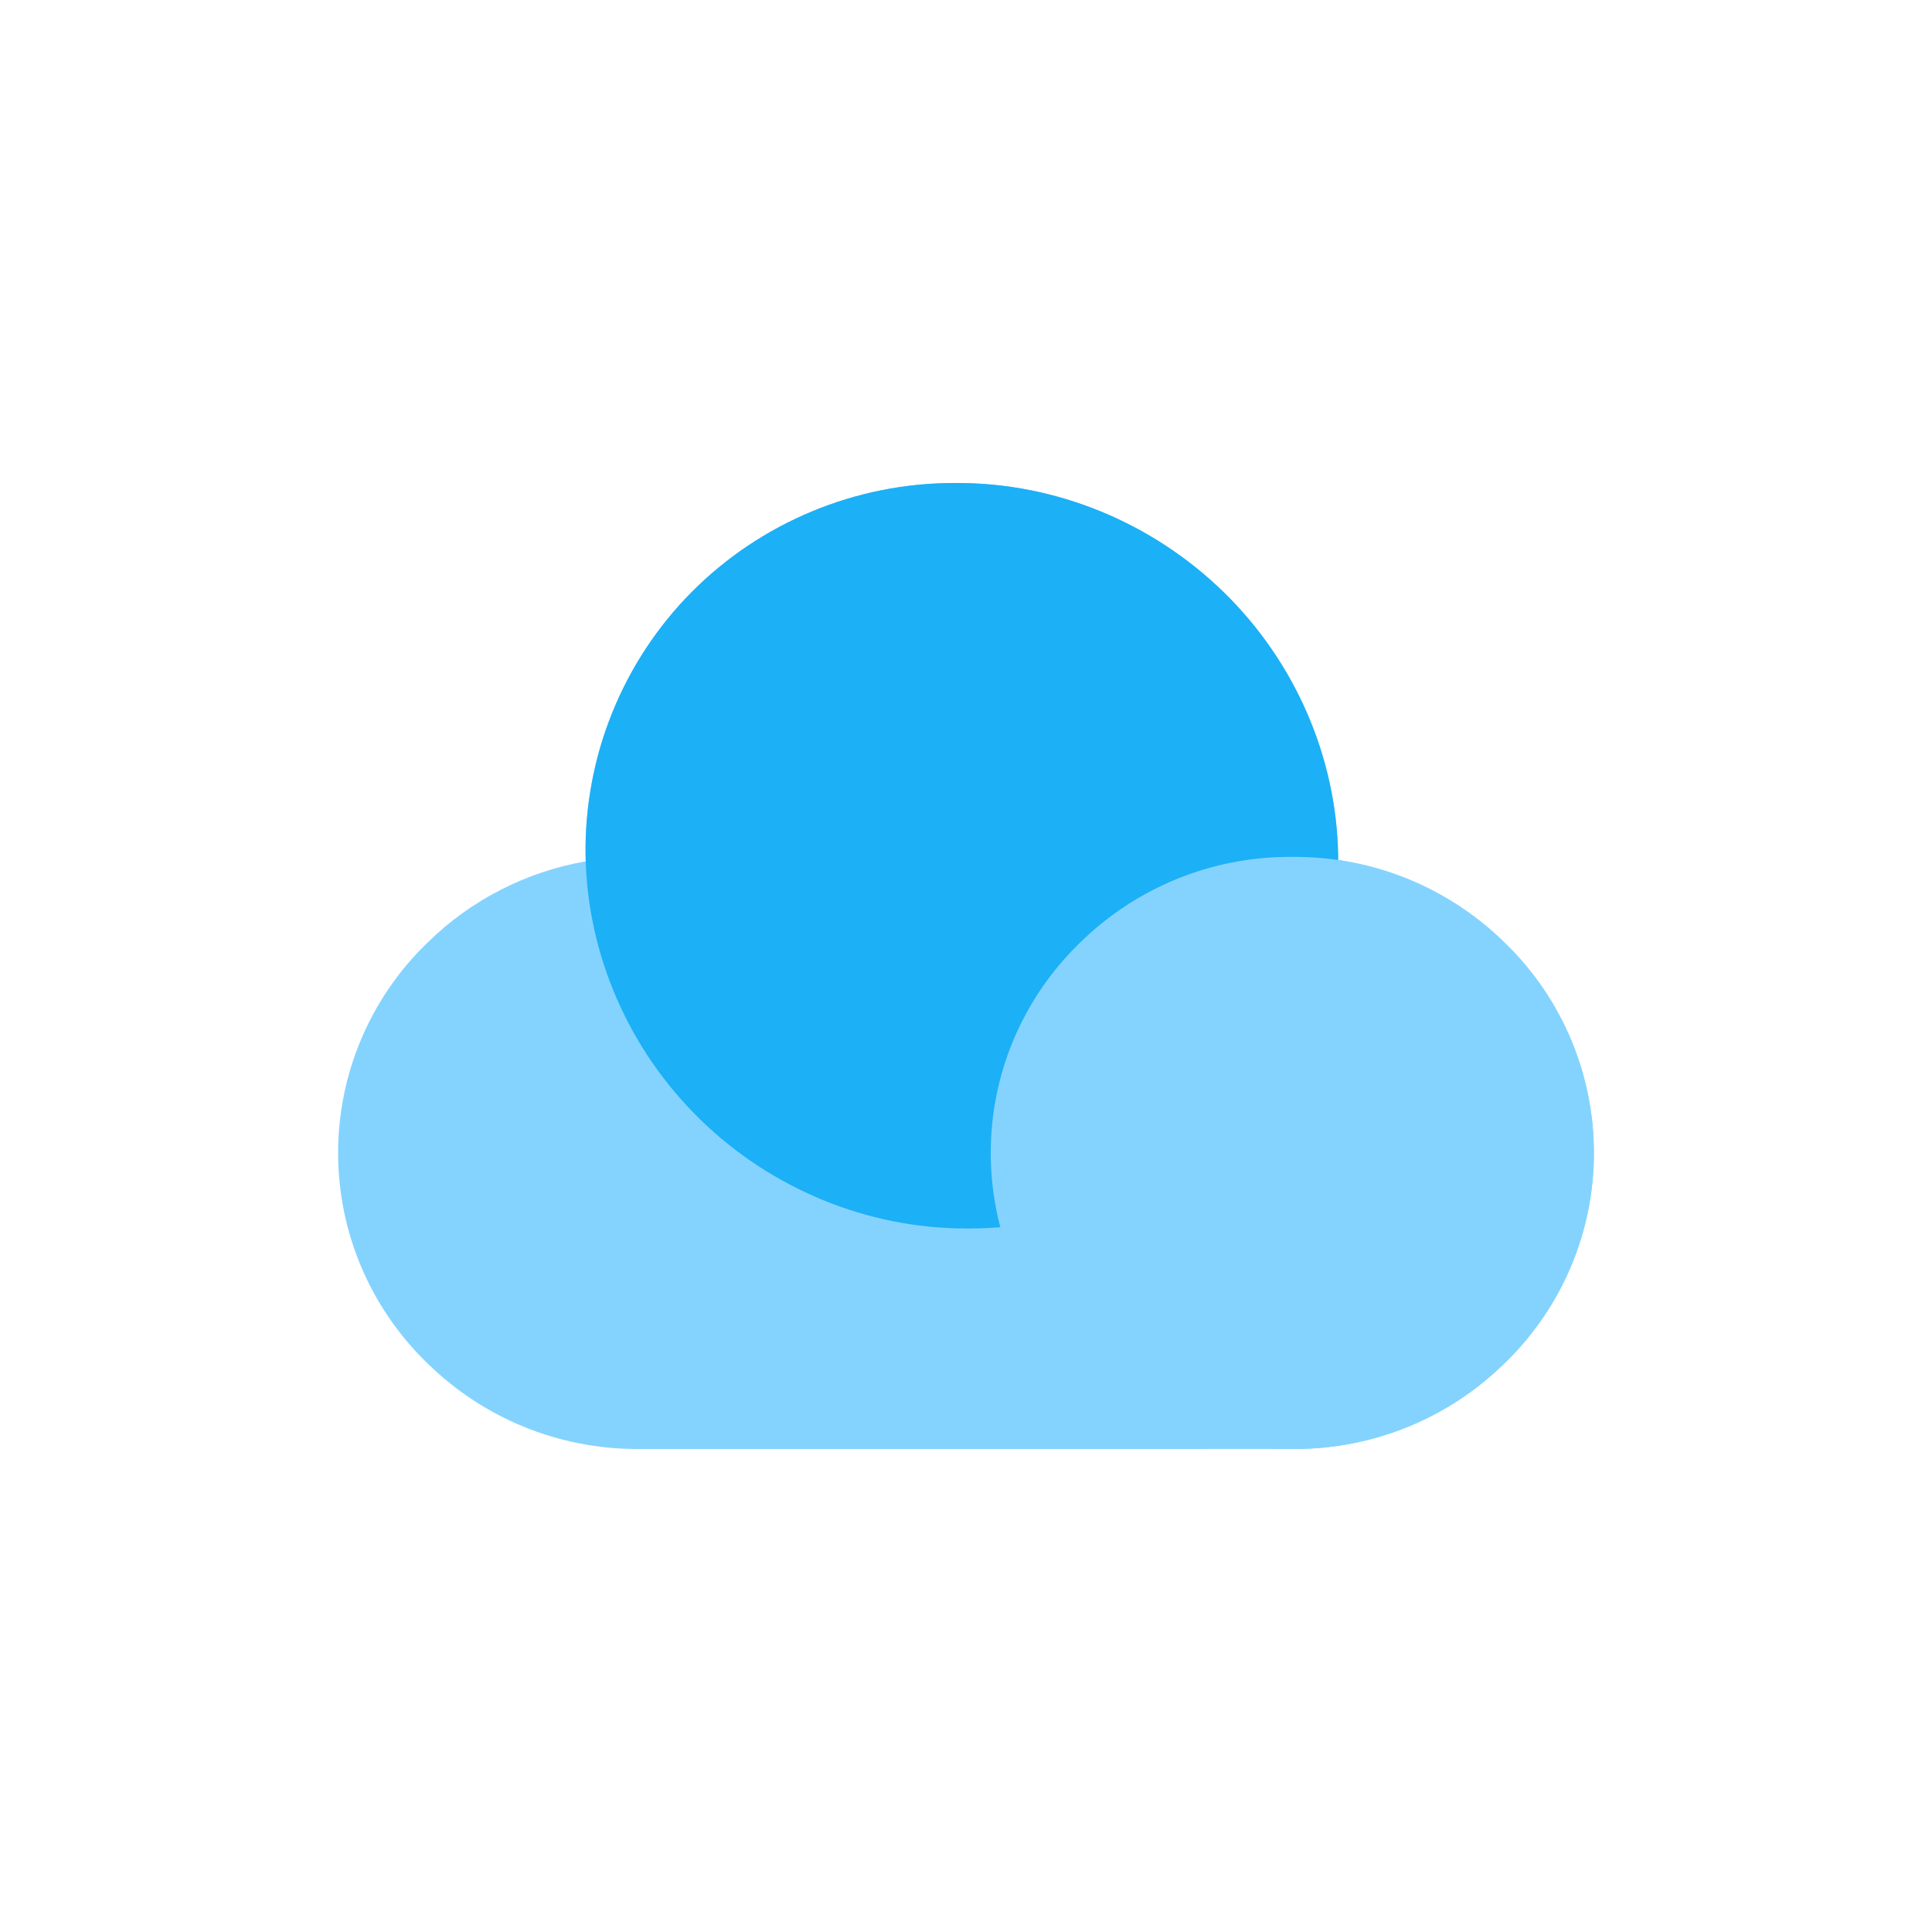
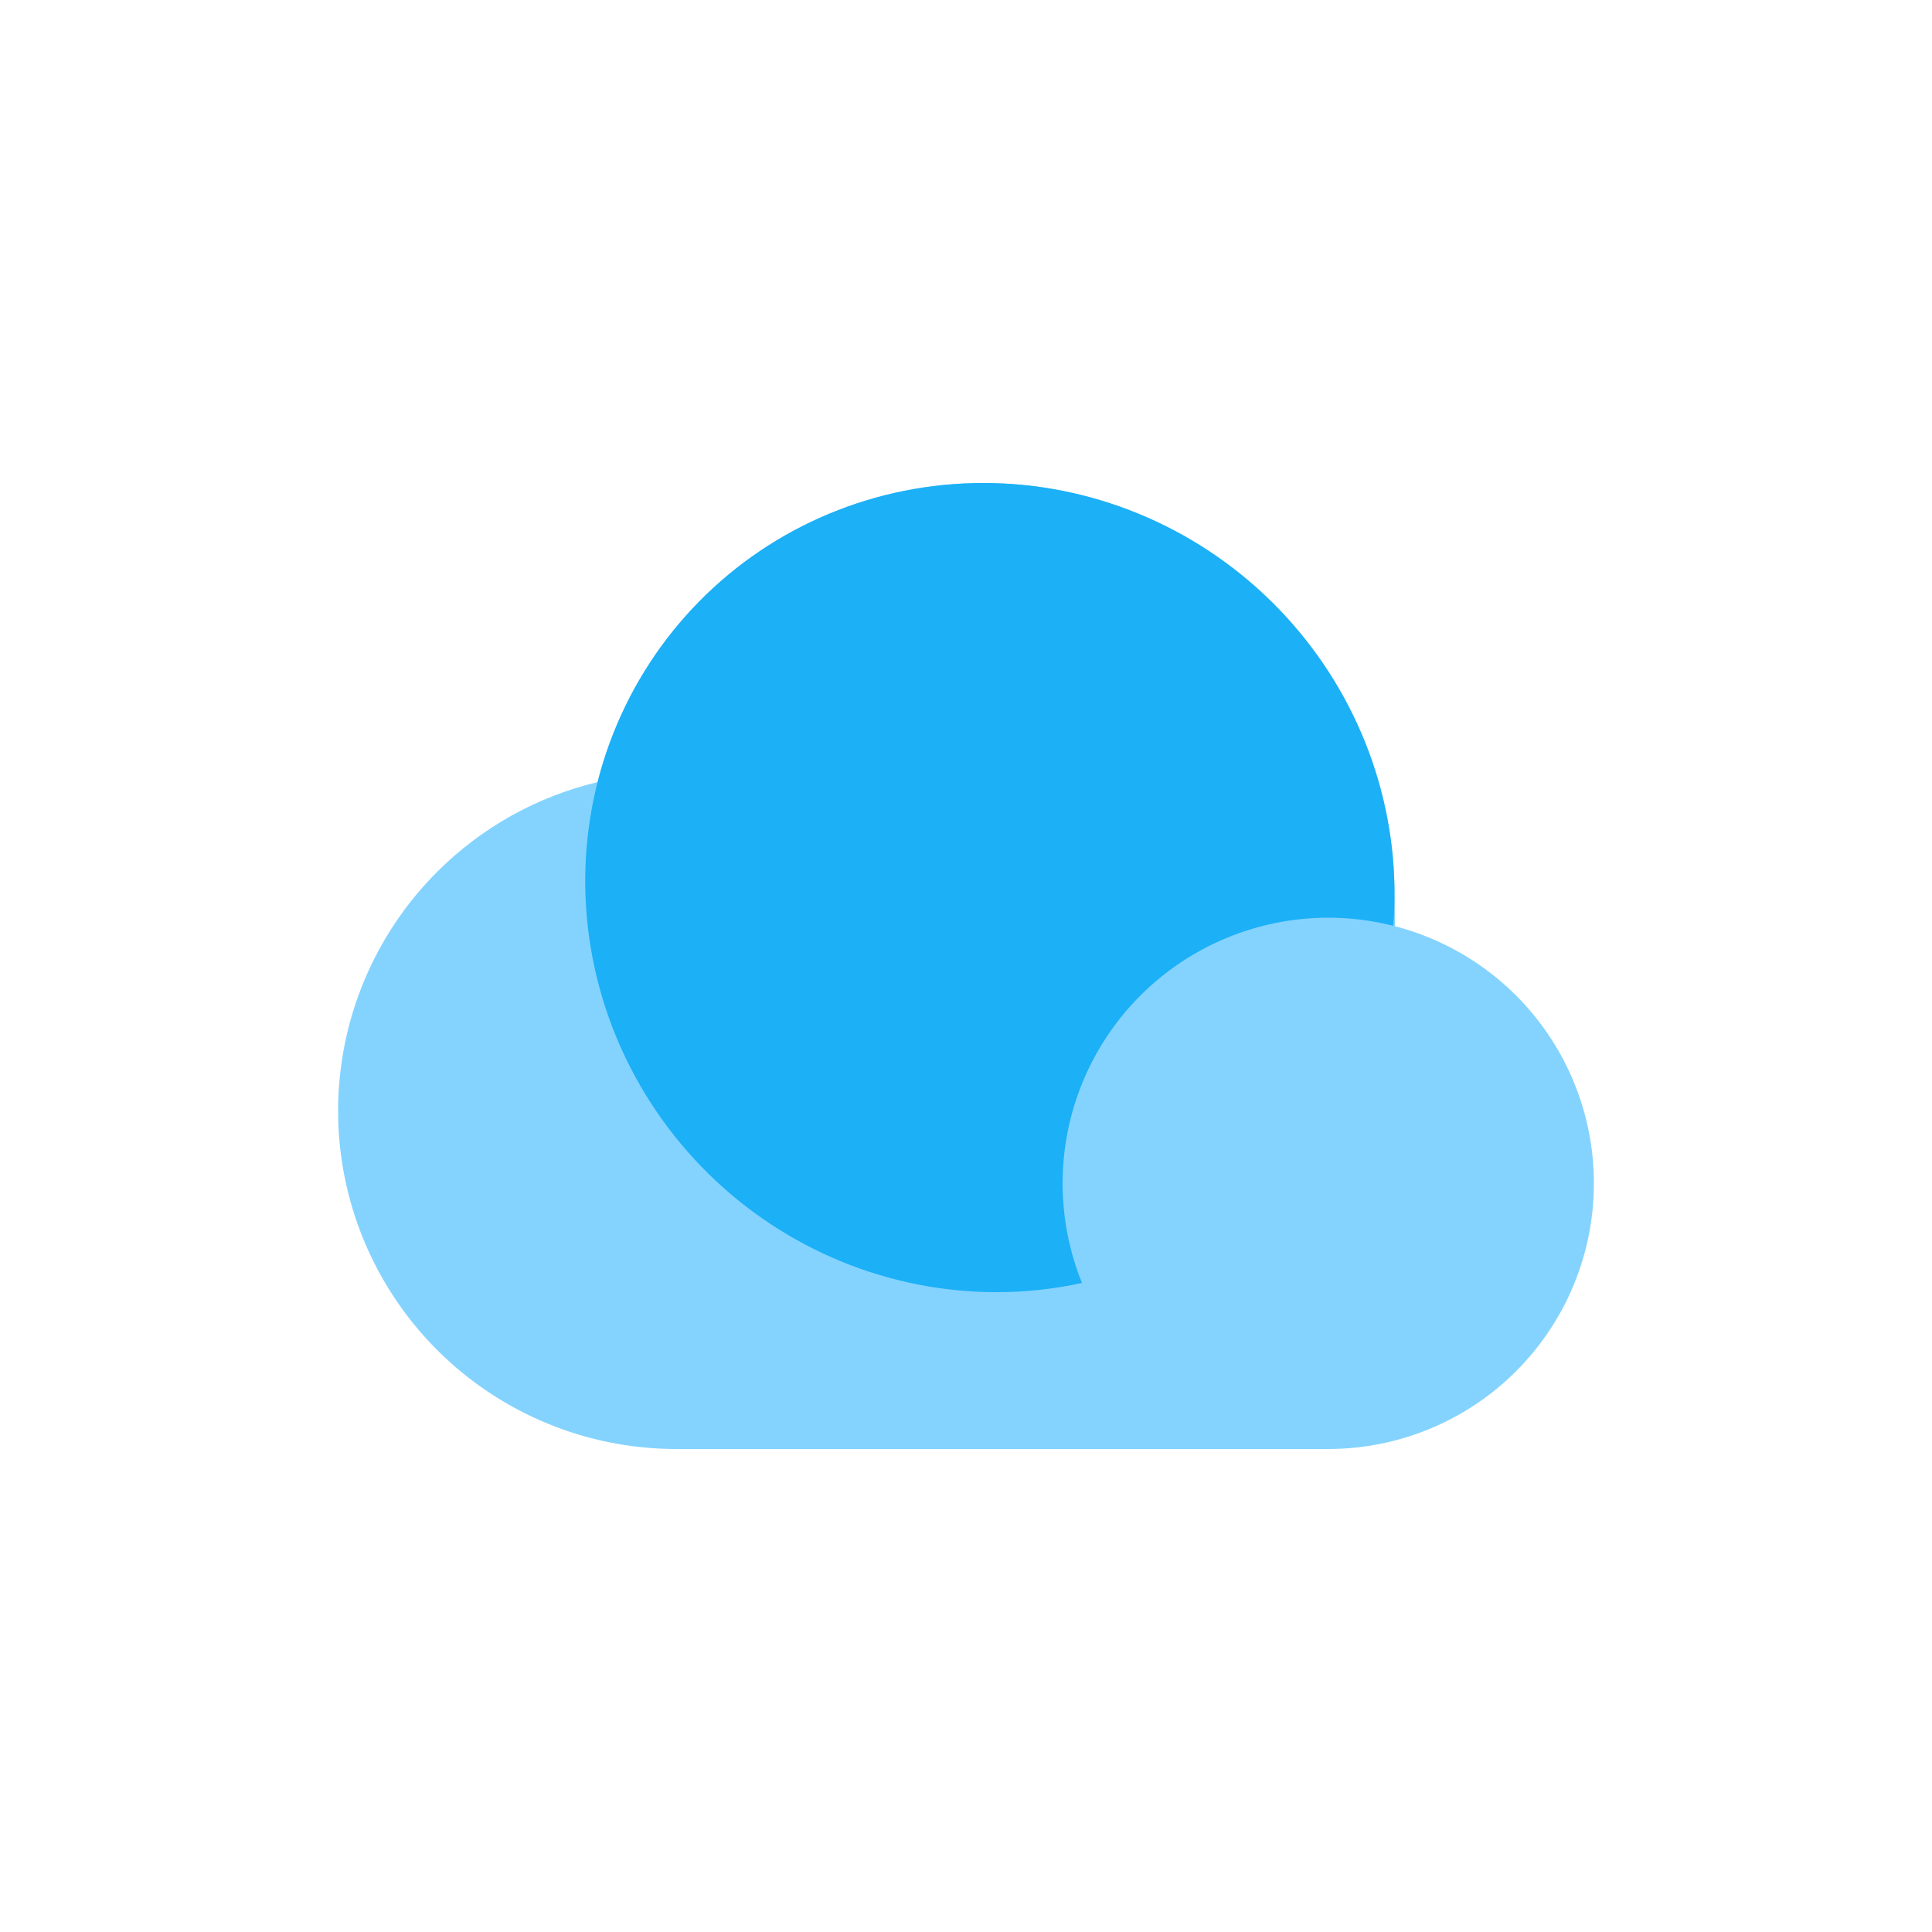
<svg viewBox="0 0 80 80" fill="none">
-   <path fill-rule="evenodd" clip-rule="evenodd" d="M39.653 20C43.741 20 47.716 21.639 50.666 24.516C53.62 27.396 55.344 31.343 55.41 35.435L55.413 35.612C57.995 35.989 60.41 37.176 62.294 39.026L62.377 39.106C64.694 41.381 66 44.493 66 47.74C66 50.988 64.694 54.099 62.377 56.375L62.294 56.455C59.981 58.726 56.869 59.998 53.627 59.998H53.512H49.79C49.78 59.999 49.771 60 49.761 60L31.86 60C31.839 60 31.817 60 31.795 60H31.66H26.488H26.373C23.131 60 20.019 58.728 17.706 56.457L17.623 56.377C15.306 54.101 14 50.99 14 47.742C14 44.495 15.306 41.383 17.623 39.108L17.706 39.028C19.508 37.258 21.796 36.095 24.252 35.667L24.248 35.435C24.183 31.343 25.78 27.396 28.64 24.516C31.498 21.639 35.421 20 39.509 20H39.653Z" fill="#84D3FF" class="fill-blue" />
-   <path d="M28.64 24.516C31.498 21.639 35.421 20 39.509 20L39.653 20C43.741 20 47.716 21.639 50.666 24.516C53.62 27.396 55.344 31.343 55.41 35.435C55.476 39.526 53.878 43.473 51.018 46.353C48.16 49.23 44.238 50.869 40.149 50.869H40.005C35.917 50.869 31.942 49.23 28.992 46.353C26.039 43.473 24.314 39.526 24.248 35.435C24.183 31.343 25.78 27.396 28.64 24.516Z" fill="#1CB0F6" class="fill-blue" />
-   <path d="M62.377 39.106C64.694 41.381 66 44.493 66 47.74C66 50.988 64.694 54.099 62.377 56.375L62.294 56.455C59.981 58.726 56.869 59.998 53.627 59.998L53.398 59.998C50.156 59.998 47.044 58.726 44.73 56.455L44.648 56.375C42.33 54.099 41.024 50.988 41.024 47.74C41.024 44.493 42.33 41.381 44.648 39.106L44.73 39.026C47.044 36.755 50.156 35.482 53.398 35.482L53.627 35.482C56.869 35.482 59.981 36.755 62.294 39.026L62.377 39.106Z" fill="#84D3FF" class="fill-blue" />
+   <path fill-rule="evenodd" clip-rule="evenodd" d="M40.718 20C45.162 20 49.452 21.765 52.644 24.907C55.836 28.048 57.67 32.309 57.741 36.752L57.767 38.354C59.647 38.842 61.381 39.825 62.778 41.222C64.841 43.285 66 46.083 66 49C66 51.917 64.841 54.715 62.778 56.778C60.715 58.841 57.917 60 55 60H51H50.444H48C47.99 60 47.98 60 47.969 60H38.049C38.033 60 38.017 60 38 60L33.799 60H32H28C24.287 60 20.726 58.525 18.101 55.9C15.475 53.274 14 49.713 14 46C14 42.287 15.475 38.726 18.101 36.101C19.944 34.257 22.249 32.981 24.744 32.384C25.456 29.581 26.895 26.996 28.951 24.907C32.042 21.765 36.275 20 40.718 20Z" fill="#84D3FF" class="fill-blue" />
+   <path d="M40.718 20C36.275 20 32.042 21.765 28.951 24.907C25.86 28.049 24.163 32.31 24.235 36.753C24.306 41.196 26.14 45.458 29.332 48.599C32.524 51.741 36.814 53.506 41.258 53.506C42.461 53.506 43.649 53.376 44.803 53.125C44.278 51.827 44 50.428 44 49C44 46.083 45.159 43.285 47.222 41.222C49.285 39.159 52.083 38 55 38C55.916 38 56.819 38.114 57.692 38.335C57.733 37.811 57.75 37.283 57.742 36.753C57.67 32.31 55.836 28.049 52.644 24.907C49.452 21.765 45.162 20 40.718 20Z" fill="#1CB0F6" class="fill-blue" />
</svg>
